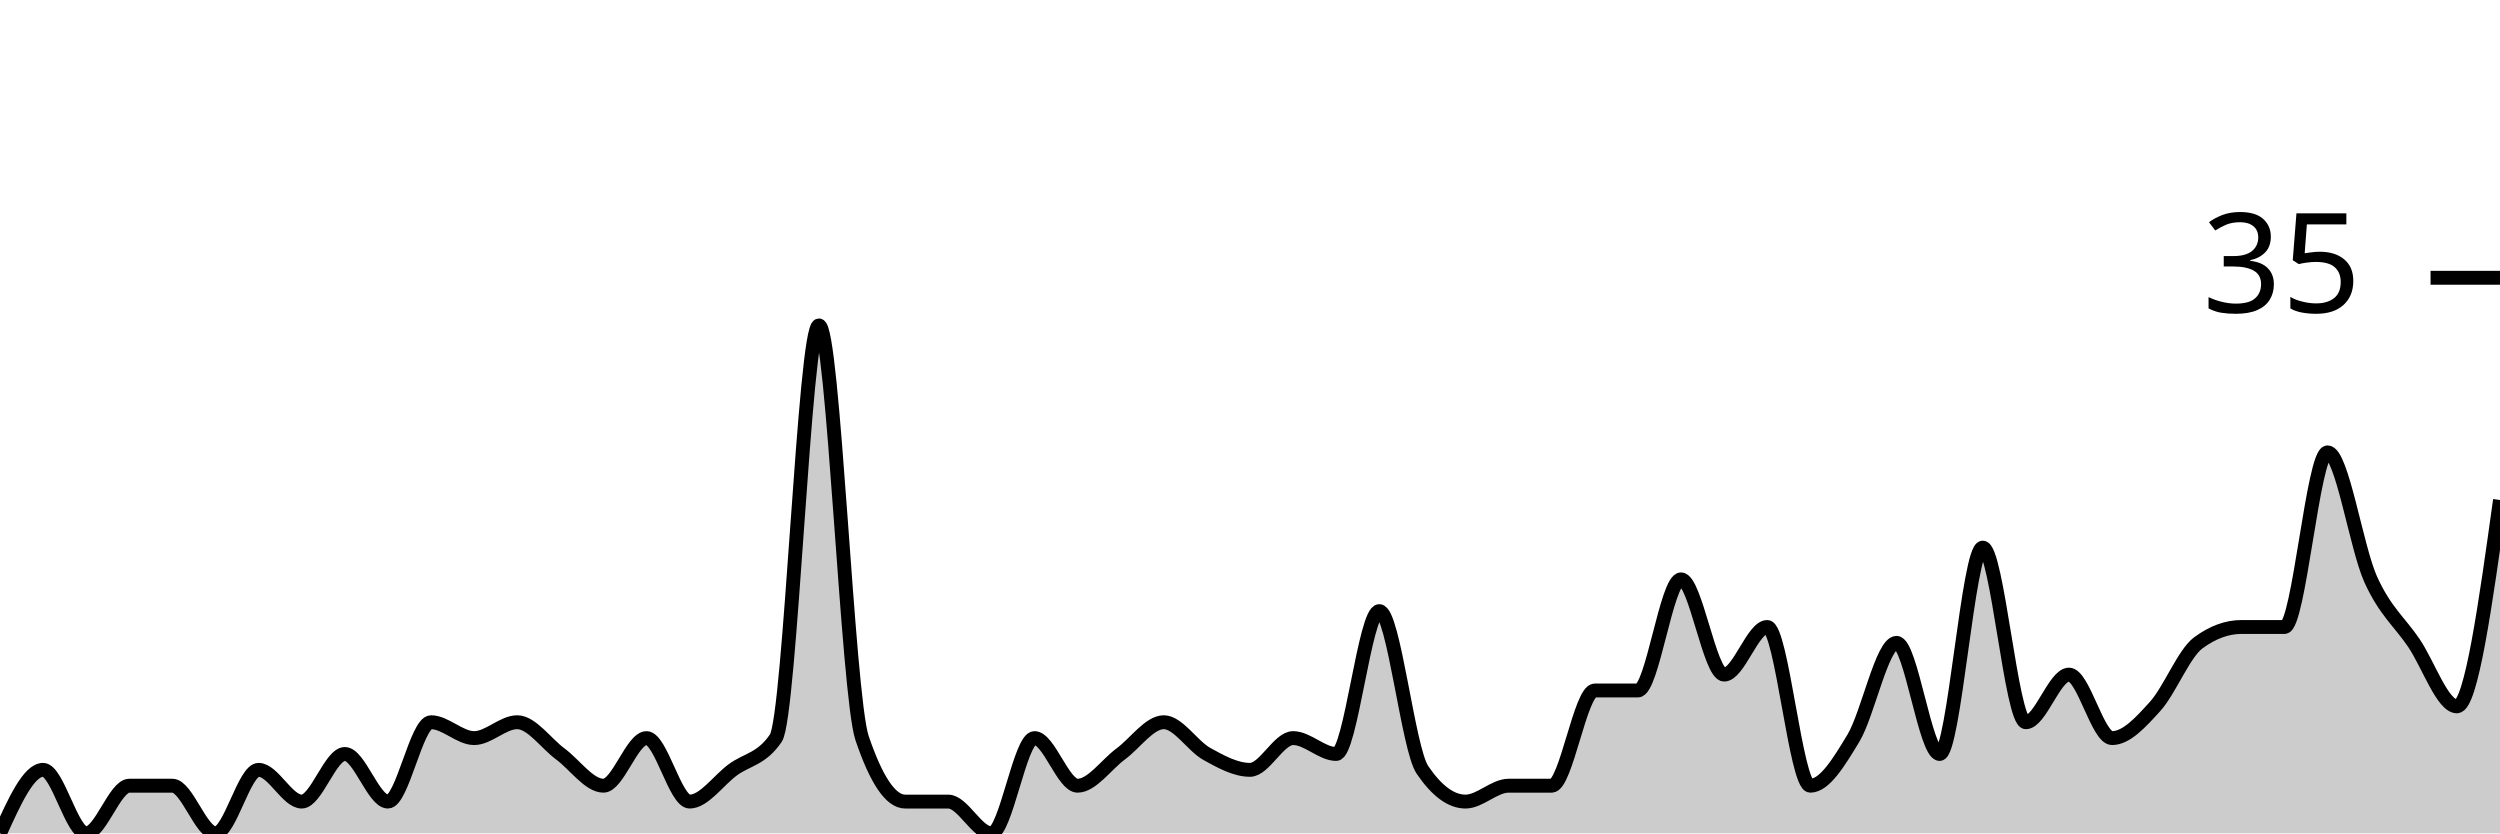
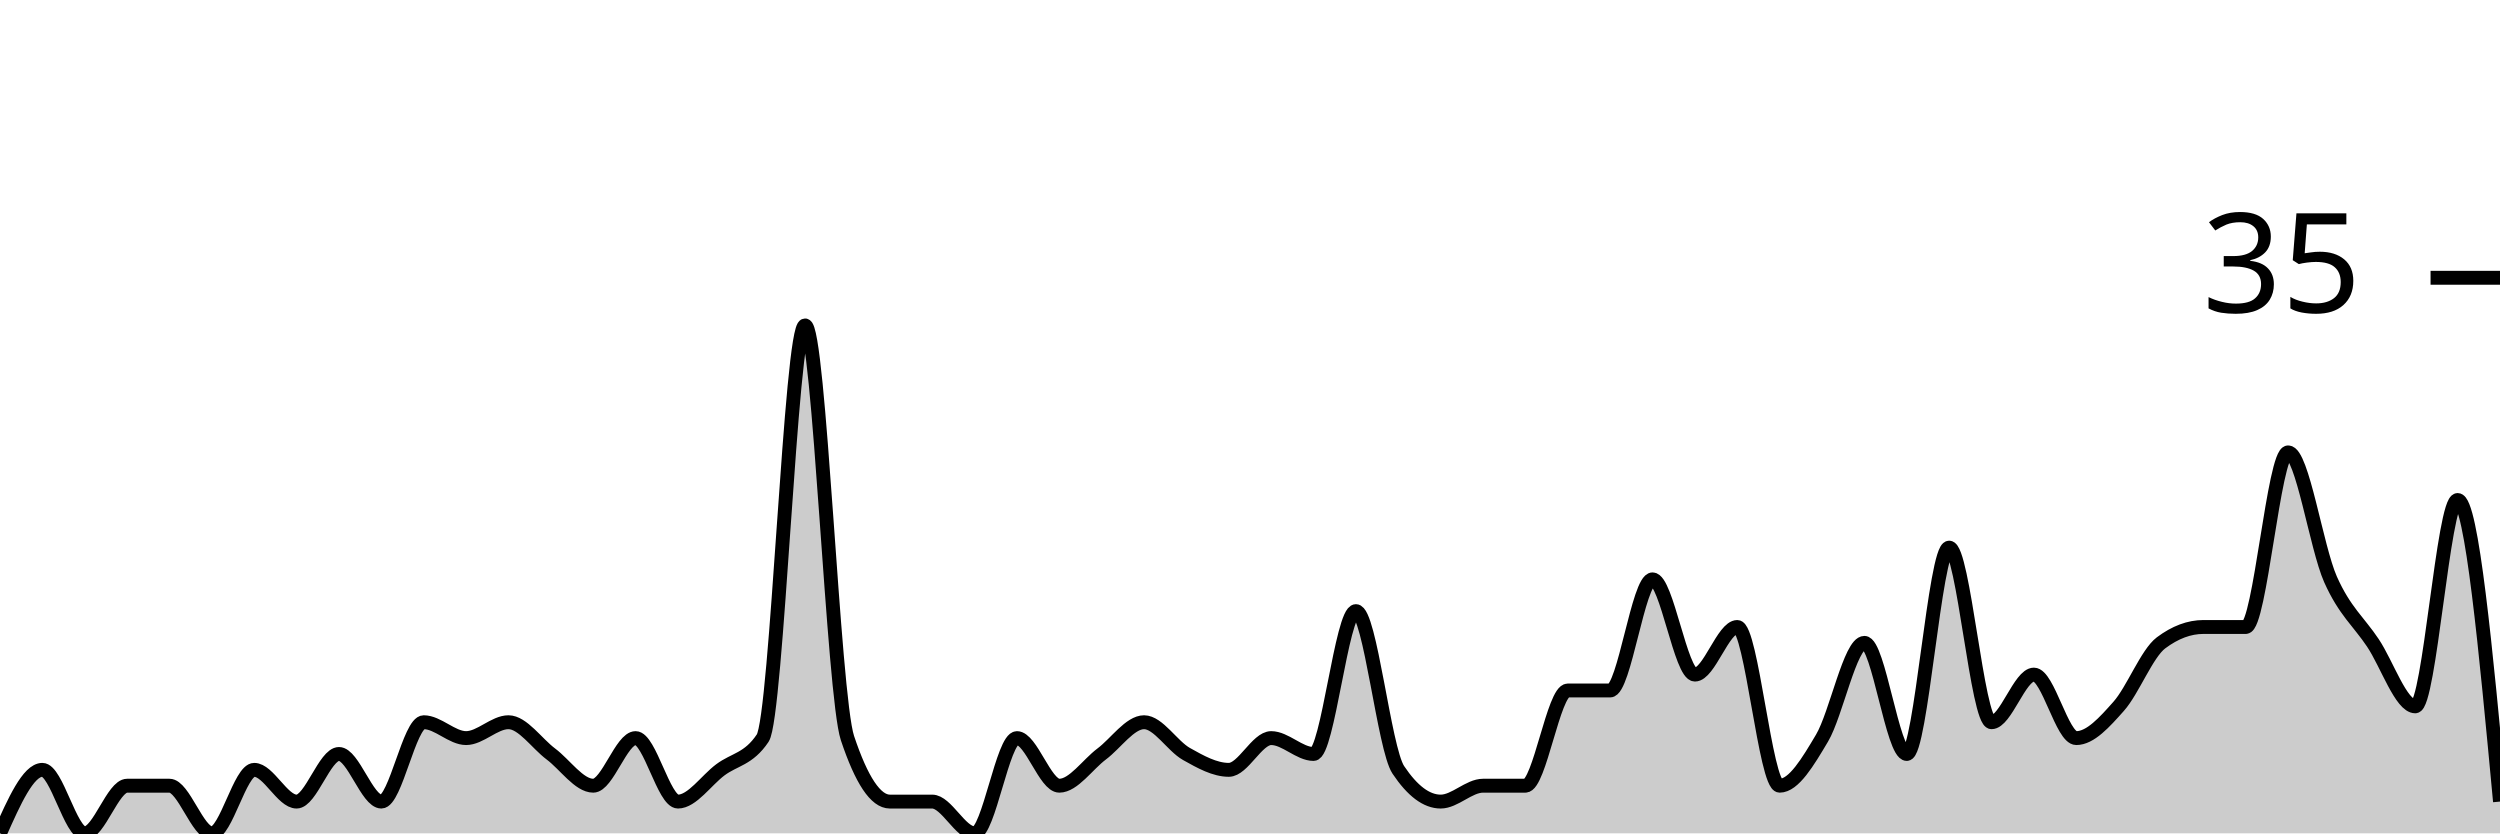
<svg xmlns="http://www.w3.org/2000/svg" viewBox="0 0 180 60">
  <g transform="translate(0,20)">
-     <path class="area" fill="rgba(0, 0, 0, 0.2)" d="M0,40C1.034,37.714,2.069,35.429,3.103,35.429C4.138,35.429,5.172,40,6.207,40C7.241,40,8.276,36.571,9.31,36.571C10.345,36.571,11.379,36.571,12.414,36.571C13.448,36.571,14.483,40,15.517,40C16.552,40,17.586,35.429,18.621,35.429C19.655,35.429,20.69,37.714,21.724,37.714C22.759,37.714,23.793,34.286,24.828,34.286C25.862,34.286,26.897,37.714,27.931,37.714C28.966,37.714,30,32,31.034,32C32.069,32,33.103,33.143,34.138,33.143C35.172,33.143,36.207,32,37.241,32C38.276,32,39.31,33.524,40.345,34.286C41.379,35.048,42.414,36.571,43.448,36.571C44.483,36.571,45.517,33.143,46.552,33.143C47.586,33.143,48.621,37.714,49.655,37.714C50.69,37.714,51.724,36.19,52.759,35.429C53.793,34.667,54.828,34.667,55.862,33.143C56.897,31.619,57.931,3.429,58.966,3.429C60,3.429,61.034,30.095,62.069,33.143C63.103,36.19,64.138,37.714,65.172,37.714C66.207,37.714,67.241,37.714,68.276,37.714C69.31,37.714,70.345,40,71.379,40C72.414,40,73.448,33.143,74.483,33.143C75.517,33.143,76.552,36.571,77.586,36.571C78.621,36.571,79.655,35.048,80.69,34.286C81.724,33.524,82.759,32,83.793,32C84.828,32,85.862,33.714,86.897,34.286C87.931,34.857,88.966,35.429,90,35.429C91.034,35.429,92.069,33.143,93.103,33.143C94.138,33.143,95.172,34.286,96.207,34.286C97.241,34.286,98.276,24,99.31,24C100.345,24,101.379,33.905,102.414,35.429C103.448,36.952,104.483,37.714,105.517,37.714C106.552,37.714,107.586,36.571,108.621,36.571C109.655,36.571,110.69,36.571,111.724,36.571C112.759,36.571,113.793,29.714,114.828,29.714C115.862,29.714,116.897,29.714,117.931,29.714C118.966,29.714,120,21.714,121.034,21.714C122.069,21.714,123.103,28.571,124.138,28.571C125.172,28.571,126.207,25.143,127.241,25.143C128.276,25.143,129.31,36.571,130.345,36.571C131.379,36.571,132.414,34.857,133.448,33.143C134.483,31.429,135.517,26.286,136.552,26.286C137.586,26.286,138.621,34.286,139.655,34.286C140.69,34.286,141.724,19.429,142.759,19.429C143.793,19.429,144.828,32,145.862,32C146.897,32,147.931,28.571,148.966,28.571C150,28.571,151.034,33.143,152.069,33.143C153.103,33.143,154.138,32,155.172,30.857C156.207,29.714,157.241,27.048,158.276,26.286C159.31,25.524,160.345,25.143,161.379,25.143C162.414,25.143,163.448,25.143,164.483,25.143C165.517,25.143,166.552,12.571,167.586,12.571C168.621,12.571,169.655,19.429,170.69,21.714C171.724,24,172.759,24.762,173.793,26.286C174.828,27.81,175.862,30.857,176.897,30.857C177.931,30.857,178.966,23.429,180,16L180,40C178.966,40,177.931,40,176.897,40C175.862,40,174.828,40,173.793,40C172.759,40,171.724,40,170.69,40C169.655,40,168.621,40,167.586,40C166.552,40,165.517,40,164.483,40C163.448,40,162.414,40,161.379,40C160.345,40,159.31,40,158.276,40C157.241,40,156.207,40,155.172,40C154.138,40,153.103,40,152.069,40C151.034,40,150,40,148.966,40C147.931,40,146.897,40,145.862,40C144.828,40,143.793,40,142.759,40C141.724,40,140.69,40,139.655,40C138.621,40,137.586,40,136.552,40C135.517,40,134.483,40,133.448,40C132.414,40,131.379,40,130.345,40C129.31,40,128.276,40,127.241,40C126.207,40,125.172,40,124.138,40C123.103,40,122.069,40,121.034,40C120,40,118.966,40,117.931,40C116.897,40,115.862,40,114.828,40C113.793,40,112.759,40,111.724,40C110.69,40,109.655,40,108.621,40C107.586,40,106.552,40,105.517,40C104.483,40,103.448,40,102.414,40C101.379,40,100.345,40,99.31,40C98.276,40,97.241,40,96.207,40C95.172,40,94.138,40,93.103,40C92.069,40,91.034,40,90,40C88.966,40,87.931,40,86.897,40C85.862,40,84.828,40,83.793,40C82.759,40,81.724,40,80.69,40C79.655,40,78.621,40,77.586,40C76.552,40,75.517,40,74.483,40C73.448,40,72.414,40,71.379,40C70.345,40,69.31,40,68.276,40C67.241,40,66.207,40,65.172,40C64.138,40,63.103,40,62.069,40C61.034,40,60,40,58.966,40C57.931,40,56.897,40,55.862,40C54.828,40,53.793,40,52.759,40C51.724,40,50.69,40,49.655,40C48.621,40,47.586,40,46.552,40C45.517,40,44.483,40,43.448,40C42.414,40,41.379,40,40.345,40C39.31,40,38.276,40,37.241,40C36.207,40,35.172,40,34.138,40C33.103,40,32.069,40,31.034,40C30,40,28.966,40,27.931,40C26.897,40,25.862,40,24.828,40C23.793,40,22.759,40,21.724,40C20.69,40,19.655,40,18.621,40C17.586,40,16.552,40,15.517,40C14.483,40,13.448,40,12.414,40C11.379,40,10.345,40,9.31,40C8.276,40,7.241,40,6.207,40C5.172,40,4.138,40,3.103,40C2.069,40,1.034,40,0,40Z" />
-     <path class="line" stroke="black" fill="none" d="M0,40C1.034,37.714,2.069,35.429,3.103,35.429C4.138,35.429,5.172,40,6.207,40C7.241,40,8.276,36.571,9.31,36.571C10.345,36.571,11.379,36.571,12.414,36.571C13.448,36.571,14.483,40,15.517,40C16.552,40,17.586,35.429,18.621,35.429C19.655,35.429,20.69,37.714,21.724,37.714C22.759,37.714,23.793,34.286,24.828,34.286C25.862,34.286,26.897,37.714,27.931,37.714C28.966,37.714,30,32,31.034,32C32.069,32,33.103,33.143,34.138,33.143C35.172,33.143,36.207,32,37.241,32C38.276,32,39.31,33.524,40.345,34.286C41.379,35.048,42.414,36.571,43.448,36.571C44.483,36.571,45.517,33.143,46.552,33.143C47.586,33.143,48.621,37.714,49.655,37.714C50.69,37.714,51.724,36.19,52.759,35.429C53.793,34.667,54.828,34.667,55.862,33.143C56.897,31.619,57.931,3.429,58.966,3.429C60,3.429,61.034,30.095,62.069,33.143C63.103,36.19,64.138,37.714,65.172,37.714C66.207,37.714,67.241,37.714,68.276,37.714C69.31,37.714,70.345,40,71.379,40C72.414,40,73.448,33.143,74.483,33.143C75.517,33.143,76.552,36.571,77.586,36.571C78.621,36.571,79.655,35.048,80.69,34.286C81.724,33.524,82.759,32,83.793,32C84.828,32,85.862,33.714,86.897,34.286C87.931,34.857,88.966,35.429,90,35.429C91.034,35.429,92.069,33.143,93.103,33.143C94.138,33.143,95.172,34.286,96.207,34.286C97.241,34.286,98.276,24,99.31,24C100.345,24,101.379,33.905,102.414,35.429C103.448,36.952,104.483,37.714,105.517,37.714C106.552,37.714,107.586,36.571,108.621,36.571C109.655,36.571,110.69,36.571,111.724,36.571C112.759,36.571,113.793,29.714,114.828,29.714C115.862,29.714,116.897,29.714,117.931,29.714C118.966,29.714,120,21.714,121.034,21.714C122.069,21.714,123.103,28.571,124.138,28.571C125.172,28.571,126.207,25.143,127.241,25.143C128.276,25.143,129.31,36.571,130.345,36.571C131.379,36.571,132.414,34.857,133.448,33.143C134.483,31.429,135.517,26.286,136.552,26.286C137.586,26.286,138.621,34.286,139.655,34.286C140.69,34.286,141.724,19.429,142.759,19.429C143.793,19.429,144.828,32,145.862,32C146.897,32,147.931,28.571,148.966,28.571C150,28.571,151.034,33.143,152.069,33.143C153.103,33.143,154.138,32,155.172,30.857C156.207,29.714,157.241,27.048,158.276,26.286C159.31,25.524,160.345,25.143,161.379,25.143C162.414,25.143,163.448,25.143,164.483,25.143C165.517,25.143,166.552,12.571,167.586,12.571C168.621,12.571,169.655,19.429,170.69,21.714C171.724,24,172.759,24.762,173.793,26.286C174.828,27.81,175.862,30.857,176.897,30.857C177.931,30.857,178.966,23.429,180,16" />
+     <path class="area" fill="rgba(0, 0, 0, 0.2)" d="M0,40C1.017,37.714,2.034,35.429,3.051,35.429C4.068,35.429,5.085,40,6.102,40C7.119,40,8.136,36.571,9.153,36.571C10.169,36.571,11.186,36.571,12.203,36.571C13.22,36.571,14.237,40,15.254,40C16.271,40,17.288,35.429,18.305,35.429C19.322,35.429,20.339,37.714,21.356,37.714C22.373,37.714,23.39,34.286,24.407,34.286C25.424,34.286,26.441,37.714,27.458,37.714C28.475,37.714,29.492,32,30.508,32C31.525,32,32.542,33.143,33.559,33.143C34.576,33.143,35.593,32,36.61,32C37.627,32,38.644,33.524,39.661,34.286C40.678,35.048,41.695,36.571,42.712,36.571C43.729,36.571,44.746,33.143,45.763,33.143C46.78,33.143,47.797,37.714,48.814,37.714C49.831,37.714,50.847,36.19,51.864,35.429C52.881,34.667,53.898,34.667,54.915,33.143C55.932,31.619,56.949,3.429,57.966,3.429C58.983,3.429,60,30.095,61.017,33.143C62.034,36.19,63.051,37.714,64.068,37.714C65.085,37.714,66.102,37.714,67.119,37.714C68.136,37.714,69.153,40,70.169,40C71.186,40,72.203,33.143,73.22,33.143C74.237,33.143,75.254,36.571,76.271,36.571C77.288,36.571,78.305,35.048,79.322,34.286C80.339,33.524,81.356,32,82.373,32C83.39,32,84.407,33.714,85.424,34.286C86.441,34.857,87.458,35.429,88.475,35.429C89.492,35.429,90.508,33.143,91.525,33.143C92.542,33.143,93.559,34.286,94.576,34.286C95.593,34.286,96.61,24,97.627,24C98.644,24,99.661,33.905,100.678,35.429C101.695,36.952,102.712,37.714,103.729,37.714C104.746,37.714,105.763,36.571,106.78,36.571C107.797,36.571,108.814,36.571,109.831,36.571C110.847,36.571,111.864,29.714,112.881,29.714C113.898,29.714,114.915,29.714,115.932,29.714C116.949,29.714,117.966,21.714,118.983,21.714C120,21.714,121.017,28.571,122.034,28.571C123.051,28.571,124.068,25.143,125.085,25.143C126.102,25.143,127.119,36.571,128.136,36.571C129.153,36.571,130.169,34.857,131.186,33.143C132.203,31.429,133.22,26.286,134.237,26.286C135.254,26.286,136.271,34.286,137.288,34.286C138.305,34.286,139.322,19.429,140.339,19.429C141.356,19.429,142.373,32,143.39,32C144.407,32,145.424,28.571,146.441,28.571C147.458,28.571,148.475,33.143,149.492,33.143C150.508,33.143,151.525,32,152.542,30.857C153.559,29.714,154.576,27.048,155.593,26.286C156.61,25.524,157.627,25.143,158.644,25.143C159.661,25.143,160.678,25.143,161.695,25.143C162.712,25.143,163.729,12.571,164.746,12.571C165.763,12.571,166.78,19.429,167.797,21.714C168.814,24,169.831,24.762,170.847,26.286C171.864,27.81,172.881,30.857,173.898,30.857C174.915,30.857,175.932,16,176.949,16C177.966,16,178.983,26.857,180,37.714L180,40C178.983,40,177.966,40,176.949,40C175.932,40,174.915,40,173.898,40C172.881,40,171.864,40,170.847,40C169.831,40,168.814,40,167.797,40C166.78,40,165.763,40,164.746,40C163.729,40,162.712,40,161.695,40C160.678,40,159.661,40,158.644,40C157.627,40,156.61,40,155.593,40C154.576,40,153.559,40,152.542,40C151.525,40,150.508,40,149.492,40C148.475,40,147.458,40,146.441,40C145.424,40,144.407,40,143.39,40C142.373,40,141.356,40,140.339,40C139.322,40,138.305,40,137.288,40C136.271,40,135.254,40,134.237,40C133.22,40,132.203,40,131.186,40C130.169,40,129.153,40,128.136,40C127.119,40,126.102,40,125.085,40C124.068,40,123.051,40,122.034,40C121.017,40,120,40,118.983,40C117.966,40,116.949,40,115.932,40C114.915,40,113.898,40,112.881,40C111.864,40,110.847,40,109.831,40C108.814,40,107.797,40,106.78,40C105.763,40,104.746,40,103.729,40C102.712,40,101.695,40,100.678,40C99.661,40,98.644,40,97.627,40C96.61,40,95.593,40,94.576,40C93.559,40,92.542,40,91.525,40C90.508,40,89.492,40,88.475,40C87.458,40,86.441,40,85.424,40C84.407,40,83.39,40,82.373,40C81.356,40,80.339,40,79.322,40C78.305,40,77.288,40,76.271,40C75.254,40,74.237,40,73.22,40C72.203,40,71.186,40,70.169,40C69.153,40,68.136,40,67.119,40C66.102,40,65.085,40,64.068,40C63.051,40,62.034,40,61.017,40C60,40,58.983,40,57.966,40C56.949,40,55.932,40,54.915,40C53.898,40,52.881,40,51.864,40C50.847,40,49.831,40,48.814,40C47.797,40,46.78,40,45.763,40C44.746,40,43.729,40,42.712,40C41.695,40,40.678,40,39.661,40C38.644,40,37.627,40,36.61,40C35.593,40,34.576,40,33.559,40C32.542,40,31.525,40,30.508,40C29.492,40,28.475,40,27.458,40C26.441,40,25.424,40,24.407,40C23.39,40,22.373,40,21.356,40C20.339,40,19.322,40,18.305,40C17.288,40,16.271,40,15.254,40C14.237,40,13.22,40,12.203,40C11.186,40,10.169,40,9.153,40C8.136,40,7.119,40,6.102,40C5.085,40,4.068,40,3.051,40C2.034,40,1.017,40,0,40Z" />
+     <path class="line" stroke="black" fill="none" d="M0,40C1.017,37.714,2.034,35.429,3.051,35.429C4.068,35.429,5.085,40,6.102,40C7.119,40,8.136,36.571,9.153,36.571C10.169,36.571,11.186,36.571,12.203,36.571C13.22,36.571,14.237,40,15.254,40C16.271,40,17.288,35.429,18.305,35.429C19.322,35.429,20.339,37.714,21.356,37.714C22.373,37.714,23.39,34.286,24.407,34.286C25.424,34.286,26.441,37.714,27.458,37.714C28.475,37.714,29.492,32,30.508,32C31.525,32,32.542,33.143,33.559,33.143C34.576,33.143,35.593,32,36.61,32C37.627,32,38.644,33.524,39.661,34.286C40.678,35.048,41.695,36.571,42.712,36.571C43.729,36.571,44.746,33.143,45.763,33.143C46.78,33.143,47.797,37.714,48.814,37.714C49.831,37.714,50.847,36.19,51.864,35.429C52.881,34.667,53.898,34.667,54.915,33.143C55.932,31.619,56.949,3.429,57.966,3.429C58.983,3.429,60,30.095,61.017,33.143C62.034,36.19,63.051,37.714,64.068,37.714C65.085,37.714,66.102,37.714,67.119,37.714C68.136,37.714,69.153,40,70.169,40C71.186,40,72.203,33.143,73.22,33.143C74.237,33.143,75.254,36.571,76.271,36.571C77.288,36.571,78.305,35.048,79.322,34.286C80.339,33.524,81.356,32,82.373,32C83.39,32,84.407,33.714,85.424,34.286C86.441,34.857,87.458,35.429,88.475,35.429C89.492,35.429,90.508,33.143,91.525,33.143C92.542,33.143,93.559,34.286,94.576,34.286C95.593,34.286,96.61,24,97.627,24C98.644,24,99.661,33.905,100.678,35.429C101.695,36.952,102.712,37.714,103.729,37.714C104.746,37.714,105.763,36.571,106.78,36.571C107.797,36.571,108.814,36.571,109.831,36.571C110.847,36.571,111.864,29.714,112.881,29.714C113.898,29.714,114.915,29.714,115.932,29.714C116.949,29.714,117.966,21.714,118.983,21.714C120,21.714,121.017,28.571,122.034,28.571C123.051,28.571,124.068,25.143,125.085,25.143C126.102,25.143,127.119,36.571,128.136,36.571C129.153,36.571,130.169,34.857,131.186,33.143C132.203,31.429,133.22,26.286,134.237,26.286C135.254,26.286,136.271,34.286,137.288,34.286C138.305,34.286,139.322,19.429,140.339,19.429C141.356,19.429,142.373,32,143.39,32C144.407,32,145.424,28.571,146.441,28.571C147.458,28.571,148.475,33.143,149.492,33.143C150.508,33.143,151.525,32,152.542,30.857C153.559,29.714,154.576,27.048,155.593,26.286C156.61,25.524,157.627,25.143,158.644,25.143C159.661,25.143,160.678,25.143,161.695,25.143C162.712,25.143,163.729,12.571,164.746,12.571C165.763,12.571,166.78,19.429,167.797,21.714C168.814,24,169.831,24.762,170.847,26.286C171.864,27.81,172.881,30.857,173.898,30.857C174.915,30.857,175.932,16,176.949,16C177.966,16,178.983,26.857,180,37.714" />
    <path class="axis-ceiling" stroke-width="1" stroke="black" fill="none" d="M175,0L180,0" />
    <text class="axis-ceiling-label" font-family="sans-serif" text-anchor="end" font-size="10px" x="170" y="2.5">35</text>
  </g>
</svg>
